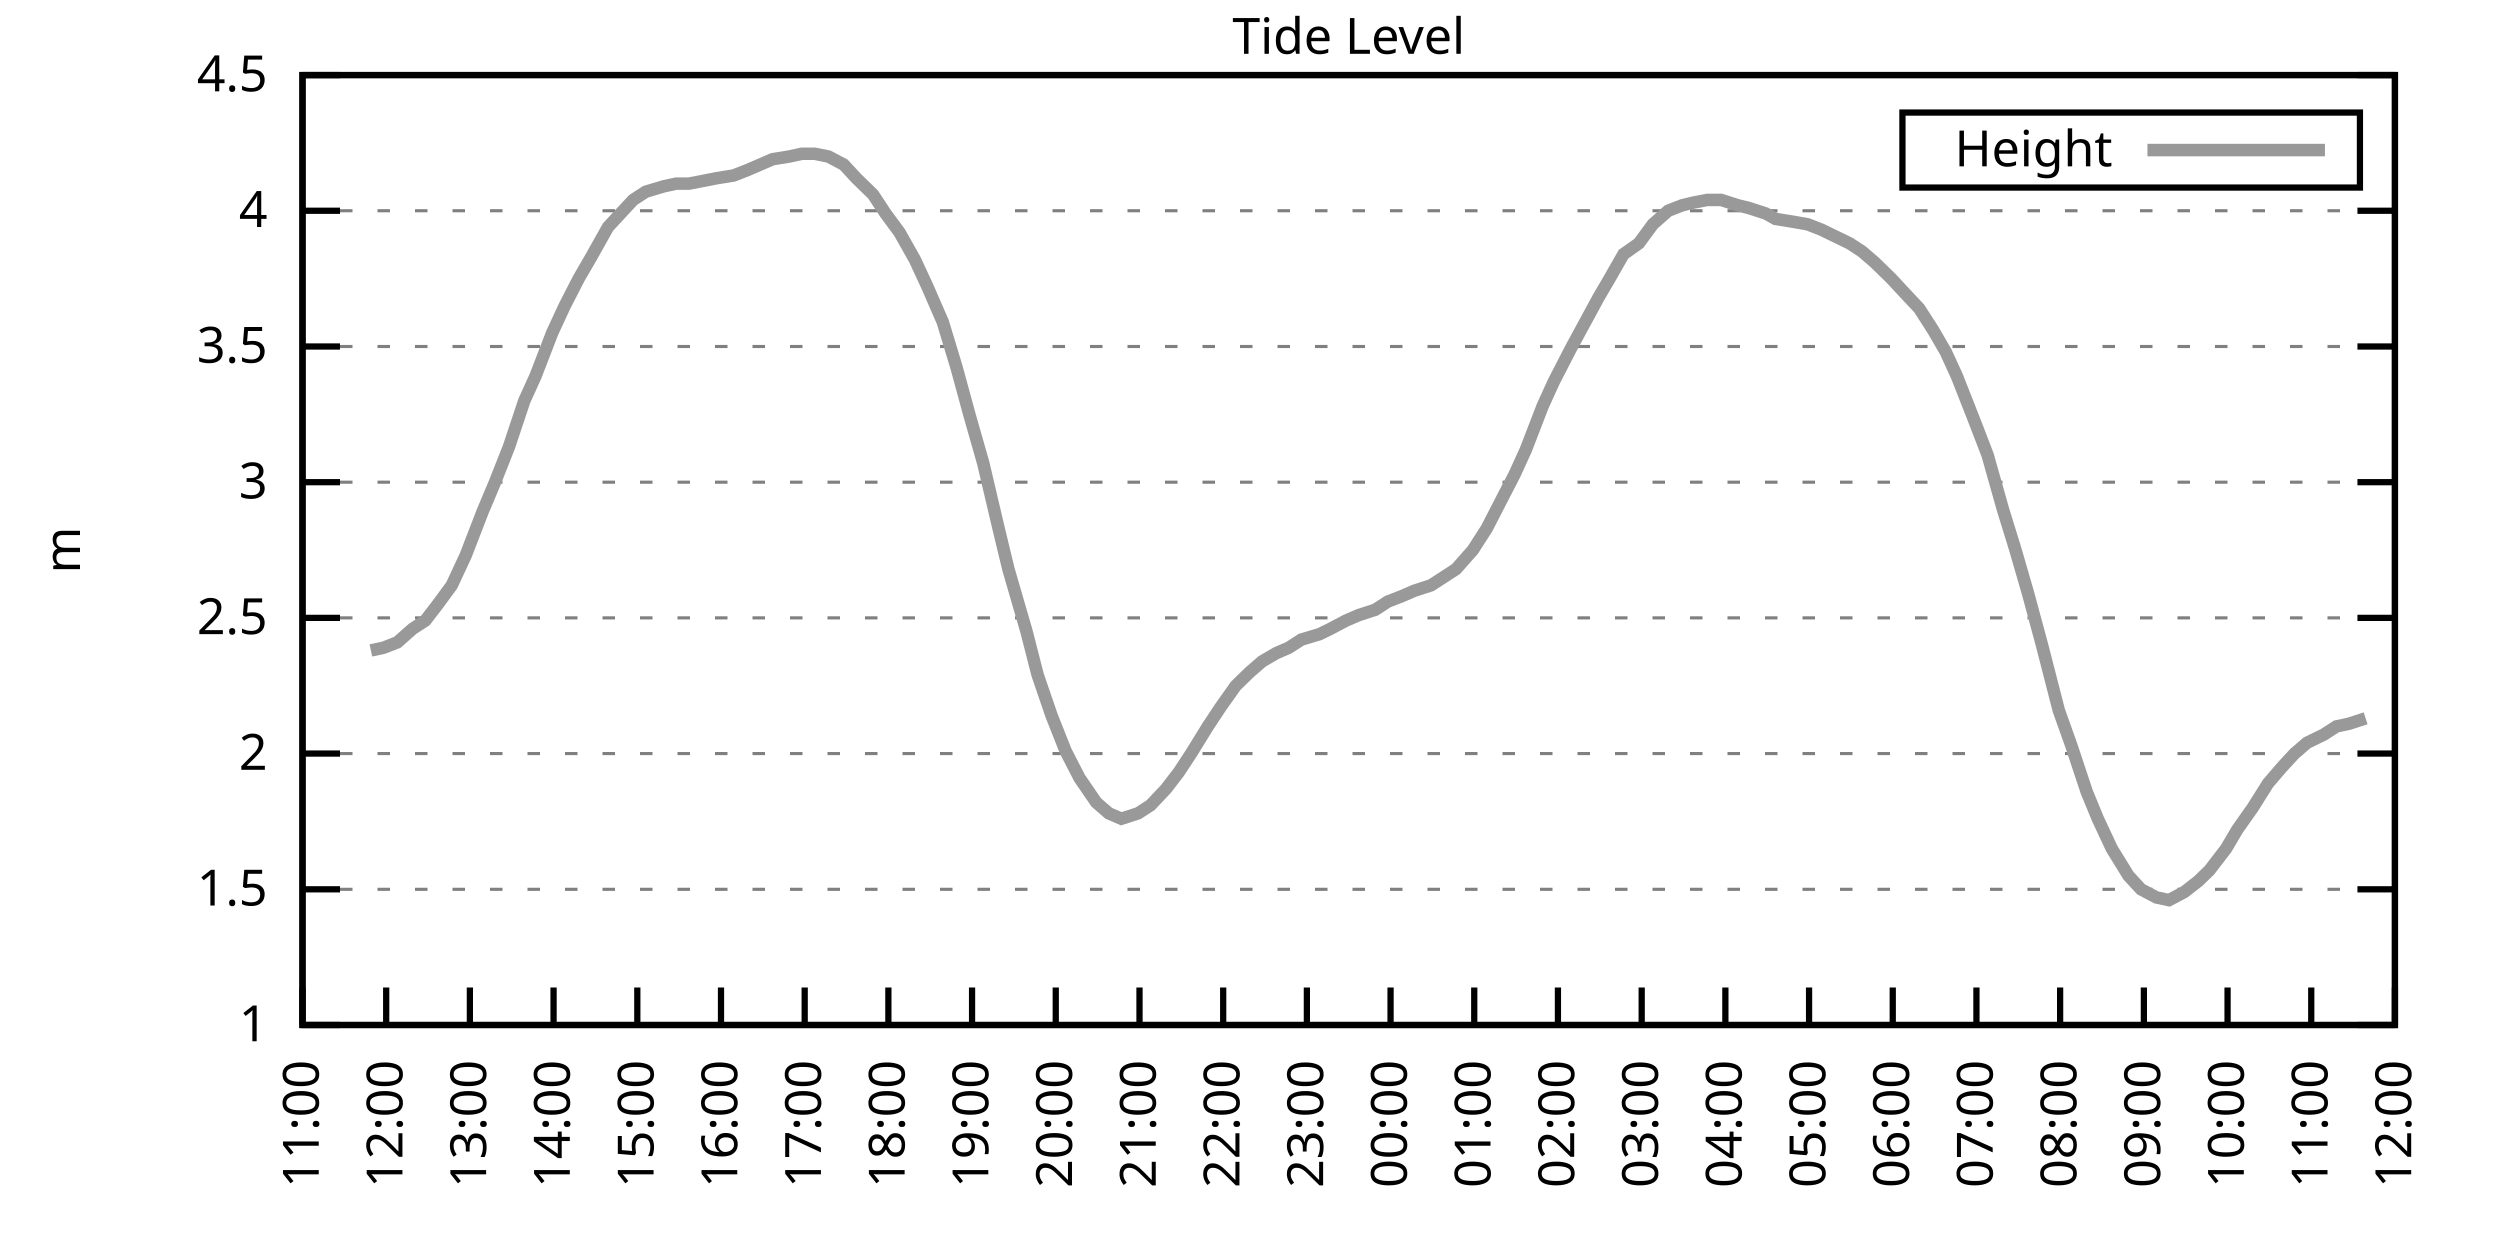
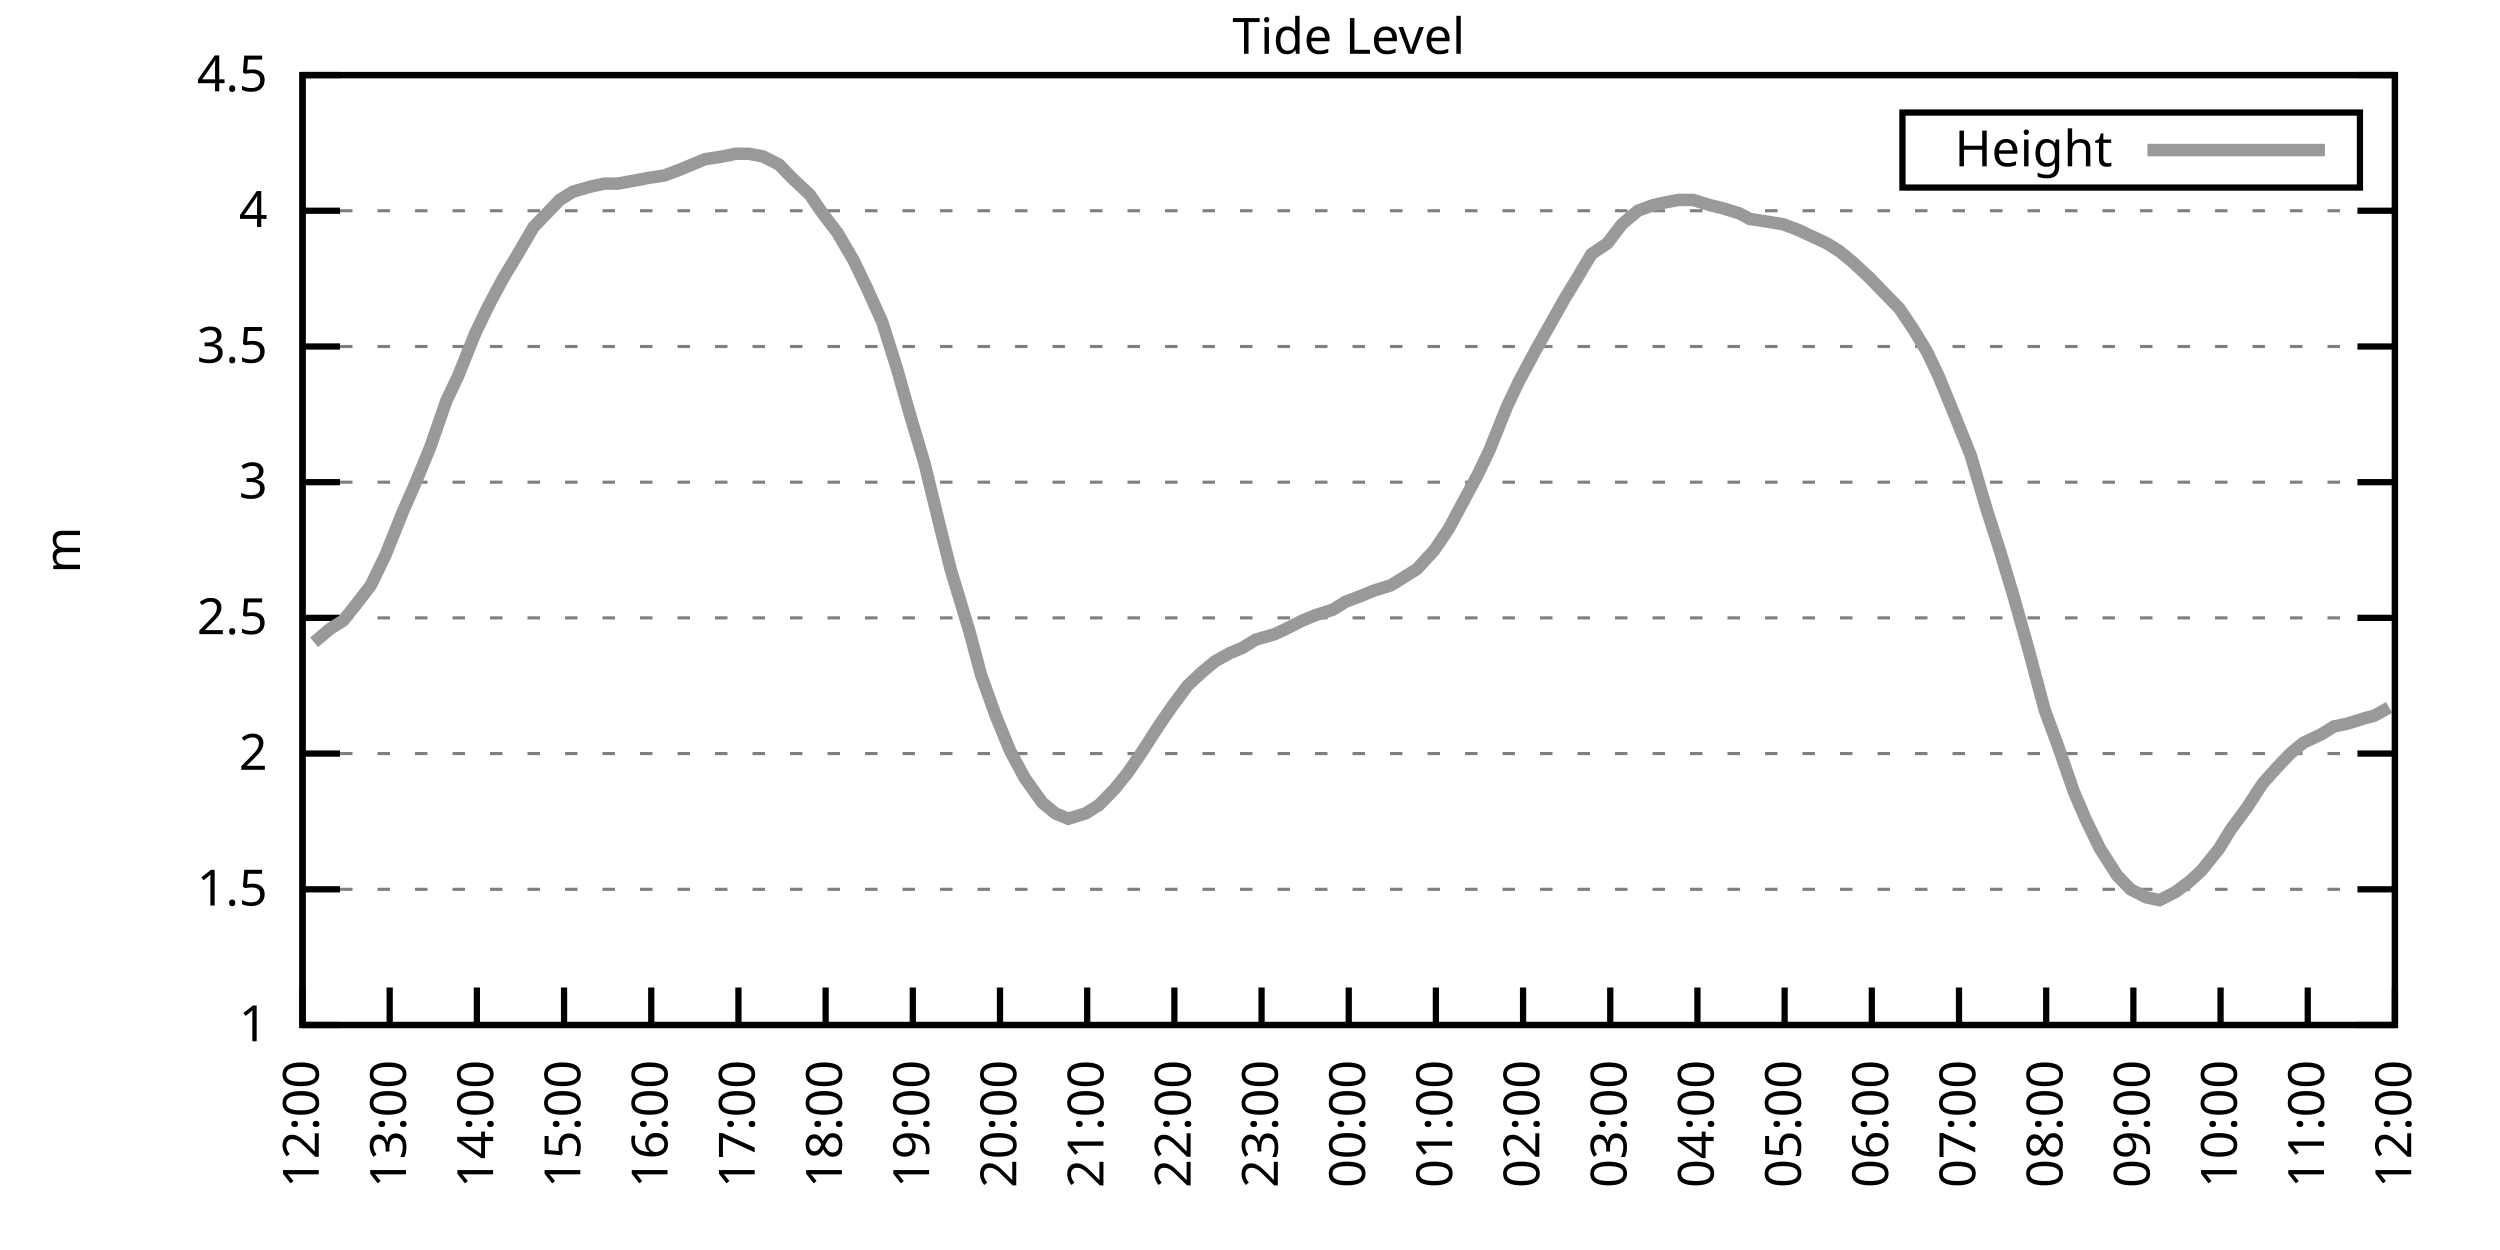
<svg xmlns="http://www.w3.org/2000/svg" xmlns:xlink="http://www.w3.org/1999/xlink" width="400" height="200" viewBox="0 0 400 200">
  <g id="gnuplot_canvas">
    <rect x="0" y="0" width="400" height="200" fill="none" />
    <defs>
      <circle id="gpDot" r="0.5" stroke-width="0.5" stroke="currentColor" />
      <path id="gpPt0" stroke-width="0.333" stroke="currentColor" d="M-1,0 h2 M0,-1 v2" />
      <path id="gpPt1" stroke-width="0.333" stroke="currentColor" d="M-1,-1 L1,1 M1,-1 L-1,1" />
      <path id="gpPt2" stroke-width="0.333" stroke="currentColor" d="M-1,0 L1,0 M0,-1 L0,1 M-1,-1 L1,1 M-1,1 L1,-1" />
      <rect id="gpPt3" stroke-width="0.333" stroke="currentColor" x="-1" y="-1" width="2" height="2" />
      <rect id="gpPt4" stroke-width="0.333" stroke="currentColor" fill="currentColor" x="-1" y="-1" width="2" height="2" />
      <circle id="gpPt5" stroke-width="0.333" stroke="currentColor" cx="0" cy="0" r="1" />
      <use xlink:href="#gpPt5" id="gpPt6" fill="currentColor" stroke="none" />
      <path id="gpPt7" stroke-width="0.333" stroke="currentColor" d="M0,-1.33 L-1.33,0.67 L1.33,0.67 z" />
      <use xlink:href="#gpPt7" id="gpPt8" fill="currentColor" stroke="none" />
      <use xlink:href="#gpPt7" id="gpPt9" stroke="currentColor" transform="rotate(180)" />
      <use xlink:href="#gpPt9" id="gpPt10" fill="currentColor" stroke="none" />
      <use xlink:href="#gpPt3" id="gpPt11" stroke="currentColor" transform="rotate(45)" />
      <use xlink:href="#gpPt11" id="gpPt12" fill="currentColor" stroke="none" />
      <path id="gpPt13" stroke-width="0.333" stroke="currentColor" d="M0,1.330 L1.265,0.411 L0.782,-1.067 L-0.782,-1.076 L-1.265,0.411 z" />
      <use xlink:href="#gpPt13" id="gpPt14" fill="currentColor" stroke="none" />
      <filter id="textbox" filterUnits="objectBoundingBox" x="0" y="0" height="1" width="1">
        <feFlood flood-color="white" flood-opacity="1" result="bgnd" />
        <feComposite in="SourceGraphic" in2="bgnd" operator="atop" />
      </filter>
      <filter id="greybox" filterUnits="objectBoundingBox" x="0" y="0" height="1" width="1">
        <feFlood flood-color="lightgrey" flood-opacity="1" result="grey" />
        <feComposite in="SourceGraphic" in2="grey" operator="atop" />
      </filter>
    </defs>
    <g fill="none" color="white" stroke="currentColor" stroke-width="1.00" stroke-linecap="butt" stroke-linejoin="miter">
</g>
    <g fill="none" color="black" stroke="currentColor" stroke-width="1.00" stroke-linecap="butt" stroke-linejoin="miter">
      <g stroke="none" shape-rendering="crispEdges">
        <polygon fill="rgb(255, 255, 255)" points="48.40,164.00 383.18,164.00 383.18,12.02 48.40,12.02 " />
      </g>
    </g>
    <g fill="none" color="black" stroke="currentColor" stroke-width="1.00" stroke-linecap="butt" stroke-linejoin="miter">
</g>
    <g fill="none" color="black" stroke="black" stroke-width="0.50" stroke-linecap="butt" stroke-linejoin="miter">
</g>
    <g fill="none" color="gray" stroke="currentColor" stroke-width="0.50" stroke-linecap="butt" stroke-linejoin="miter">
      <path stroke="gray" stroke-dasharray="2,4" class="gridline" d="M48.40,164.00 L383.19,164.00  " />
    </g>
    <g fill="none" color="gray" stroke="gray" stroke-width="1.00" stroke-linecap="butt" stroke-linejoin="miter">
</g>
    <g fill="none" color="black" stroke="currentColor" stroke-width="1.00" stroke-linecap="butt" stroke-linejoin="miter">
      <path stroke="black" d="M48.40,164.00 L54.40,164.00 M383.19,164.00 L377.19,164.00  " />
      <g transform="translate(42.80,166.60)" stroke="none" fill="black" font-family="Sans" font-size="8.00" text-anchor="end">
        <text>
          <tspan font-family="Sans"> 1</tspan>
        </text>
      </g>
    </g>
    <g fill="none" color="black" stroke="currentColor" stroke-width="1.00" stroke-linecap="butt" stroke-linejoin="miter">
</g>
    <g fill="none" color="black" stroke="black" stroke-width="0.50" stroke-linecap="butt" stroke-linejoin="miter">
</g>
    <g fill="none" color="gray" stroke="currentColor" stroke-width="0.50" stroke-linecap="butt" stroke-linejoin="miter">
      <path stroke="gray" stroke-dasharray="2,4" class="gridline" d="M48.40,142.29 L383.19,142.29  " />
    </g>
    <g fill="none" color="gray" stroke="gray" stroke-width="1.00" stroke-linecap="butt" stroke-linejoin="miter">
</g>
    <g fill="none" color="black" stroke="currentColor" stroke-width="1.00" stroke-linecap="butt" stroke-linejoin="miter">
      <path stroke="black" d="M48.40,142.29 L54.40,142.29 M383.19,142.29 L377.19,142.29  " />
      <g transform="translate(42.80,144.89)" stroke="none" fill="black" font-family="Sans" font-size="8.00" text-anchor="end">
        <text>
          <tspan font-family="Sans"> 1.5</tspan>
        </text>
      </g>
    </g>
    <g fill="none" color="black" stroke="currentColor" stroke-width="1.00" stroke-linecap="butt" stroke-linejoin="miter">
</g>
    <g fill="none" color="black" stroke="black" stroke-width="0.50" stroke-linecap="butt" stroke-linejoin="miter">
</g>
    <g fill="none" color="gray" stroke="currentColor" stroke-width="0.50" stroke-linecap="butt" stroke-linejoin="miter">
      <path stroke="gray" stroke-dasharray="2,4" class="gridline" d="M48.40,120.57 L383.19,120.57  " />
    </g>
    <g fill="none" color="gray" stroke="gray" stroke-width="1.00" stroke-linecap="butt" stroke-linejoin="miter">
</g>
    <g fill="none" color="black" stroke="currentColor" stroke-width="1.00" stroke-linecap="butt" stroke-linejoin="miter">
      <path stroke="black" d="M48.40,120.57 L54.40,120.57 M383.19,120.57 L377.19,120.57  " />
      <g transform="translate(42.80,123.17)" stroke="none" fill="black" font-family="Sans" font-size="8.00" text-anchor="end">
        <text>
          <tspan font-family="Sans"> 2</tspan>
        </text>
      </g>
    </g>
    <g fill="none" color="black" stroke="currentColor" stroke-width="1.00" stroke-linecap="butt" stroke-linejoin="miter">
</g>
    <g fill="none" color="black" stroke="black" stroke-width="0.50" stroke-linecap="butt" stroke-linejoin="miter">
</g>
    <g fill="none" color="gray" stroke="currentColor" stroke-width="0.50" stroke-linecap="butt" stroke-linejoin="miter">
      <path stroke="gray" stroke-dasharray="2,4" class="gridline" d="M48.40,98.86 L383.19,98.86  " />
    </g>
    <g fill="none" color="gray" stroke="gray" stroke-width="1.00" stroke-linecap="butt" stroke-linejoin="miter">
</g>
    <g fill="none" color="black" stroke="currentColor" stroke-width="1.00" stroke-linecap="butt" stroke-linejoin="miter">
      <path stroke="black" d="M48.40,98.86 L54.40,98.86 M383.19,98.86 L377.19,98.86  " />
      <g transform="translate(42.80,101.46)" stroke="none" fill="black" font-family="Sans" font-size="8.00" text-anchor="end">
        <text>
          <tspan font-family="Sans"> 2.5</tspan>
        </text>
      </g>
    </g>
    <g fill="none" color="black" stroke="currentColor" stroke-width="1.00" stroke-linecap="butt" stroke-linejoin="miter">
</g>
    <g fill="none" color="black" stroke="black" stroke-width="0.50" stroke-linecap="butt" stroke-linejoin="miter">
</g>
    <g fill="none" color="gray" stroke="currentColor" stroke-width="0.50" stroke-linecap="butt" stroke-linejoin="miter">
      <path stroke="gray" stroke-dasharray="2,4" class="gridline" d="M48.40,77.15 L383.19,77.15  " />
    </g>
    <g fill="none" color="gray" stroke="gray" stroke-width="1.00" stroke-linecap="butt" stroke-linejoin="miter">
</g>
    <g fill="none" color="black" stroke="currentColor" stroke-width="1.00" stroke-linecap="butt" stroke-linejoin="miter">
      <path stroke="black" d="M48.40,77.15 L54.40,77.15 M383.19,77.15 L377.19,77.15  " />
      <g transform="translate(42.80,79.75)" stroke="none" fill="black" font-family="Sans" font-size="8.00" text-anchor="end">
        <text>
          <tspan font-family="Sans"> 3</tspan>
        </text>
      </g>
    </g>
    <g fill="none" color="black" stroke="currentColor" stroke-width="1.00" stroke-linecap="butt" stroke-linejoin="miter">
</g>
    <g fill="none" color="black" stroke="black" stroke-width="0.50" stroke-linecap="butt" stroke-linejoin="miter">
</g>
    <g fill="none" color="gray" stroke="currentColor" stroke-width="0.50" stroke-linecap="butt" stroke-linejoin="miter">
      <path stroke="gray" stroke-dasharray="2,4" class="gridline" d="M48.40,55.44 L383.19,55.44  " />
    </g>
    <g fill="none" color="gray" stroke="gray" stroke-width="1.00" stroke-linecap="butt" stroke-linejoin="miter">
</g>
    <g fill="none" color="black" stroke="currentColor" stroke-width="1.00" stroke-linecap="butt" stroke-linejoin="miter">
      <path stroke="black" d="M48.40,55.44 L54.40,55.44 M383.19,55.44 L377.19,55.44  " />
      <g transform="translate(42.80,58.04)" stroke="none" fill="black" font-family="Sans" font-size="8.00" text-anchor="end">
        <text>
          <tspan font-family="Sans"> 3.5</tspan>
        </text>
      </g>
    </g>
    <g fill="none" color="black" stroke="currentColor" stroke-width="1.00" stroke-linecap="butt" stroke-linejoin="miter">
</g>
    <g fill="none" color="black" stroke="black" stroke-width="0.50" stroke-linecap="butt" stroke-linejoin="miter">
</g>
    <g fill="none" color="gray" stroke="currentColor" stroke-width="0.50" stroke-linecap="butt" stroke-linejoin="miter">
      <path stroke="gray" stroke-dasharray="2,4" class="gridline" d="M48.40,33.72 L383.19,33.72  " />
    </g>
    <g fill="none" color="gray" stroke="gray" stroke-width="1.00" stroke-linecap="butt" stroke-linejoin="miter">
</g>
    <g fill="none" color="black" stroke="currentColor" stroke-width="1.00" stroke-linecap="butt" stroke-linejoin="miter">
      <path stroke="black" d="M48.40,33.72 L54.40,33.72 M383.19,33.72 L377.19,33.72  " />
      <g transform="translate(42.80,36.32)" stroke="none" fill="black" font-family="Sans" font-size="8.00" text-anchor="end">
        <text>
          <tspan font-family="Sans"> 4</tspan>
        </text>
      </g>
    </g>
    <g fill="none" color="black" stroke="currentColor" stroke-width="1.00" stroke-linecap="butt" stroke-linejoin="miter">
</g>
    <g fill="none" color="black" stroke="black" stroke-width="0.50" stroke-linecap="butt" stroke-linejoin="miter">
</g>
    <g fill="none" color="gray" stroke="currentColor" stroke-width="0.50" stroke-linecap="butt" stroke-linejoin="miter">
      <path stroke="gray" stroke-dasharray="2,4" class="gridline" d="M48.40,12.01 L383.19,12.01  " />
    </g>
    <g fill="none" color="gray" stroke="gray" stroke-width="1.00" stroke-linecap="butt" stroke-linejoin="miter">
</g>
    <g fill="none" color="black" stroke="currentColor" stroke-width="1.00" stroke-linecap="butt" stroke-linejoin="miter">
      <path stroke="black" d="M48.40,12.01 L54.40,12.01 M383.19,12.01 L377.19,12.01  " />
      <g transform="translate(42.80,14.61)" stroke="none" fill="black" font-family="Sans" font-size="8.00" text-anchor="end">
        <text>
          <tspan font-family="Sans"> 4.5</tspan>
        </text>
      </g>
    </g>
    <g fill="none" color="black" stroke="currentColor" stroke-width="1.00" stroke-linecap="butt" stroke-linejoin="miter">
      <path stroke="black" d="M48.40,164.00 L48.40,158.00  " />
      <g transform="translate(51.00,169.60) rotate(270.00)" stroke="none" fill="black" font-family="Sans" font-size="8.00" text-anchor="end">
        <text>
-           <tspan font-family="Sans">11:00</tspan>
-         </text>
-       </g>
-     </g>
-     <g fill="none" color="black" stroke="currentColor" stroke-width="1.00" stroke-linecap="butt" stroke-linejoin="miter">
-       <path stroke="black" d="M61.79,164.00 L61.79,158.00  " />
-       <g transform="translate(64.39,169.60) rotate(270.00)" stroke="none" fill="black" font-family="Sans" font-size="8.00" text-anchor="end">
-         <text>
          <tspan font-family="Sans">12:00</tspan>
        </text>
      </g>
    </g>
    <g fill="none" color="black" stroke="currentColor" stroke-width="1.00" stroke-linecap="butt" stroke-linejoin="miter">
-       <path stroke="black" d="M75.18,164.00 L75.18,158.00  " />
-       <g transform="translate(77.78,169.60) rotate(270.00)" stroke="none" fill="black" font-family="Sans" font-size="8.00" text-anchor="end">
+       <path stroke="black" d="M62.35,164.00 L62.35,158.00  " />
+       <g transform="translate(64.95,169.60) rotate(270.00)" stroke="none" fill="black" font-family="Sans" font-size="8.00" text-anchor="end">
        <text>
          <tspan font-family="Sans">13:00</tspan>
        </text>
      </g>
    </g>
    <g fill="none" color="black" stroke="currentColor" stroke-width="1.00" stroke-linecap="butt" stroke-linejoin="miter">
-       <path stroke="black" d="M88.57,164.00 L88.57,158.00  " />
-       <g transform="translate(91.17,169.60) rotate(270.00)" stroke="none" fill="black" font-family="Sans" font-size="8.00" text-anchor="end">
+       <path stroke="black" d="M76.30,164.00 L76.30,158.00  " />
+       <g transform="translate(78.90,169.60) rotate(270.00)" stroke="none" fill="black" font-family="Sans" font-size="8.00" text-anchor="end">
        <text>
          <tspan font-family="Sans">14:00</tspan>
        </text>
      </g>
    </g>
    <g fill="none" color="black" stroke="currentColor" stroke-width="1.00" stroke-linecap="butt" stroke-linejoin="miter">
-       <path stroke="black" d="M101.97,164.00 L101.97,158.00  " />
-       <g transform="translate(104.57,169.60) rotate(270.00)" stroke="none" fill="black" font-family="Sans" font-size="8.00" text-anchor="end">
+       <path stroke="black" d="M90.25,164.00 L90.25,158.00  " />
+       <g transform="translate(92.85,169.60) rotate(270.00)" stroke="none" fill="black" font-family="Sans" font-size="8.00" text-anchor="end">
        <text>
          <tspan font-family="Sans">15:00</tspan>
        </text>
      </g>
    </g>
    <g fill="none" color="black" stroke="currentColor" stroke-width="1.00" stroke-linecap="butt" stroke-linejoin="miter">
-       <path stroke="black" d="M115.36,164.00 L115.36,158.00  " />
-       <g transform="translate(117.96,169.60) rotate(270.00)" stroke="none" fill="black" font-family="Sans" font-size="8.00" text-anchor="end">
+       <path stroke="black" d="M104.20,164.00 L104.20,158.00  " />
+       <g transform="translate(106.80,169.60) rotate(270.00)" stroke="none" fill="black" font-family="Sans" font-size="8.00" text-anchor="end">
        <text>
          <tspan font-family="Sans">16:00</tspan>
        </text>
      </g>
    </g>
    <g fill="none" color="black" stroke="currentColor" stroke-width="1.00" stroke-linecap="butt" stroke-linejoin="miter">
-       <path stroke="black" d="M128.75,164.00 L128.75,158.00  " />
-       <g transform="translate(131.35,169.60) rotate(270.00)" stroke="none" fill="black" font-family="Sans" font-size="8.00" text-anchor="end">
+       <path stroke="black" d="M118.15,164.00 L118.15,158.00  " />
+       <g transform="translate(120.75,169.60) rotate(270.00)" stroke="none" fill="black" font-family="Sans" font-size="8.00" text-anchor="end">
        <text>
          <tspan font-family="Sans">17:00</tspan>
        </text>
      </g>
    </g>
    <g fill="none" color="black" stroke="currentColor" stroke-width="1.00" stroke-linecap="butt" stroke-linejoin="miter">
-       <path stroke="black" d="M142.14,164.00 L142.14,158.00  " />
-       <g transform="translate(144.74,169.60) rotate(270.00)" stroke="none" fill="black" font-family="Sans" font-size="8.00" text-anchor="end">
+       <path stroke="black" d="M132.10,164.00 L132.10,158.00  " />
+       <g transform="translate(134.70,169.60) rotate(270.00)" stroke="none" fill="black" font-family="Sans" font-size="8.00" text-anchor="end">
        <text>
          <tspan font-family="Sans">18:00</tspan>
        </text>
      </g>
    </g>
    <g fill="none" color="black" stroke="currentColor" stroke-width="1.00" stroke-linecap="butt" stroke-linejoin="miter">
-       <path stroke="black" d="M155.53,164.00 L155.53,158.00  " />
-       <g transform="translate(158.13,169.60) rotate(270.00)" stroke="none" fill="black" font-family="Sans" font-size="8.00" text-anchor="end">
+       <path stroke="black" d="M146.05,164.00 L146.05,158.00  " />
+       <g transform="translate(148.65,169.60) rotate(270.00)" stroke="none" fill="black" font-family="Sans" font-size="8.00" text-anchor="end">
        <text>
          <tspan font-family="Sans">19:00</tspan>
        </text>
      </g>
    </g>
    <g fill="none" color="black" stroke="currentColor" stroke-width="1.00" stroke-linecap="butt" stroke-linejoin="miter">
-       <path stroke="black" d="M168.92,164.00 L168.92,158.00  " />
-       <g transform="translate(171.52,169.60) rotate(270.00)" stroke="none" fill="black" font-family="Sans" font-size="8.00" text-anchor="end">
+       <path stroke="black" d="M160.00,164.00 L160.00,158.00  " />
+       <g transform="translate(162.60,169.60) rotate(270.00)" stroke="none" fill="black" font-family="Sans" font-size="8.00" text-anchor="end">
        <text>
          <tspan font-family="Sans">20:00</tspan>
        </text>
      </g>
    </g>
    <g fill="none" color="black" stroke="currentColor" stroke-width="1.00" stroke-linecap="butt" stroke-linejoin="miter">
-       <path stroke="black" d="M182.32,164.00 L182.32,158.00  " />
-       <g transform="translate(184.92,169.60) rotate(270.00)" stroke="none" fill="black" font-family="Sans" font-size="8.00" text-anchor="end">
+       <path stroke="black" d="M173.95,164.00 L173.95,158.00  " />
+       <g transform="translate(176.55,169.60) rotate(270.00)" stroke="none" fill="black" font-family="Sans" font-size="8.00" text-anchor="end">
        <text>
          <tspan font-family="Sans">21:00</tspan>
        </text>
      </g>
    </g>
    <g fill="none" color="black" stroke="currentColor" stroke-width="1.00" stroke-linecap="butt" stroke-linejoin="miter">
-       <path stroke="black" d="M195.71,164.00 L195.71,158.00  " />
-       <g transform="translate(198.31,169.60) rotate(270.00)" stroke="none" fill="black" font-family="Sans" font-size="8.00" text-anchor="end">
+       <path stroke="black" d="M187.90,164.00 L187.90,158.00  " />
+       <g transform="translate(190.50,169.60) rotate(270.00)" stroke="none" fill="black" font-family="Sans" font-size="8.00" text-anchor="end">
        <text>
          <tspan font-family="Sans">22:00</tspan>
        </text>
      </g>
    </g>
    <g fill="none" color="black" stroke="currentColor" stroke-width="1.00" stroke-linecap="butt" stroke-linejoin="miter">
-       <path stroke="black" d="M209.10,164.00 L209.10,158.00  " />
-       <g transform="translate(211.70,169.60) rotate(270.00)" stroke="none" fill="black" font-family="Sans" font-size="8.00" text-anchor="end">
+       <path stroke="black" d="M201.85,164.00 L201.85,158.00  " />
+       <g transform="translate(204.45,169.60) rotate(270.00)" stroke="none" fill="black" font-family="Sans" font-size="8.00" text-anchor="end">
        <text>
          <tspan font-family="Sans">23:00</tspan>
        </text>
      </g>
    </g>
    <g fill="none" color="black" stroke="currentColor" stroke-width="1.00" stroke-linecap="butt" stroke-linejoin="miter">
-       <path stroke="black" d="M222.49,164.00 L222.49,158.00  " />
-       <g transform="translate(225.09,169.60) rotate(270.00)" stroke="none" fill="black" font-family="Sans" font-size="8.00" text-anchor="end">
+       <path stroke="black" d="M215.80,164.00 L215.80,158.00  " />
+       <g transform="translate(218.40,169.60) rotate(270.00)" stroke="none" fill="black" font-family="Sans" font-size="8.00" text-anchor="end">
        <text>
          <tspan font-family="Sans">00:00</tspan>
        </text>
      </g>
    </g>
    <g fill="none" color="black" stroke="currentColor" stroke-width="1.00" stroke-linecap="butt" stroke-linejoin="miter">
-       <path stroke="black" d="M235.88,164.00 L235.88,158.00  " />
-       <g transform="translate(238.48,169.60) rotate(270.00)" stroke="none" fill="black" font-family="Sans" font-size="8.00" text-anchor="end">
+       <path stroke="black" d="M229.74,164.00 L229.74,158.00  " />
+       <g transform="translate(232.34,169.60) rotate(270.00)" stroke="none" fill="black" font-family="Sans" font-size="8.00" text-anchor="end">
        <text>
          <tspan font-family="Sans">01:00</tspan>
        </text>
      </g>
    </g>
    <g fill="none" color="black" stroke="currentColor" stroke-width="1.00" stroke-linecap="butt" stroke-linejoin="miter">
-       <path stroke="black" d="M249.27,164.00 L249.27,158.00  " />
-       <g transform="translate(251.87,169.60) rotate(270.00)" stroke="none" fill="black" font-family="Sans" font-size="8.00" text-anchor="end">
+       <path stroke="black" d="M243.69,164.00 L243.69,158.00  " />
+       <g transform="translate(246.29,169.60) rotate(270.00)" stroke="none" fill="black" font-family="Sans" font-size="8.00" text-anchor="end">
        <text>
          <tspan font-family="Sans">02:00</tspan>
        </text>
      </g>
    </g>
    <g fill="none" color="black" stroke="currentColor" stroke-width="1.00" stroke-linecap="butt" stroke-linejoin="miter">
-       <path stroke="black" d="M262.67,164.00 L262.67,158.00  " />
-       <g transform="translate(265.27,169.60) rotate(270.00)" stroke="none" fill="black" font-family="Sans" font-size="8.00" text-anchor="end">
+       <path stroke="black" d="M257.64,164.00 L257.64,158.00  " />
+       <g transform="translate(260.24,169.60) rotate(270.00)" stroke="none" fill="black" font-family="Sans" font-size="8.00" text-anchor="end">
        <text>
          <tspan font-family="Sans">03:00</tspan>
        </text>
      </g>
    </g>
    <g fill="none" color="black" stroke="currentColor" stroke-width="1.00" stroke-linecap="butt" stroke-linejoin="miter">
-       <path stroke="black" d="M276.06,164.00 L276.06,158.00  " />
-       <g transform="translate(278.66,169.60) rotate(270.00)" stroke="none" fill="black" font-family="Sans" font-size="8.00" text-anchor="end">
+       <path stroke="black" d="M271.59,164.00 L271.59,158.00  " />
+       <g transform="translate(274.19,169.60) rotate(270.00)" stroke="none" fill="black" font-family="Sans" font-size="8.00" text-anchor="end">
        <text>
          <tspan font-family="Sans">04:00</tspan>
        </text>
      </g>
    </g>
    <g fill="none" color="black" stroke="currentColor" stroke-width="1.00" stroke-linecap="butt" stroke-linejoin="miter">
-       <path stroke="black" d="M289.45,164.00 L289.45,158.00  " />
-       <g transform="translate(292.05,169.60) rotate(270.00)" stroke="none" fill="black" font-family="Sans" font-size="8.00" text-anchor="end">
+       <path stroke="black" d="M285.54,164.00 L285.54,158.00  " />
+       <g transform="translate(288.14,169.60) rotate(270.00)" stroke="none" fill="black" font-family="Sans" font-size="8.00" text-anchor="end">
        <text>
          <tspan font-family="Sans">05:00</tspan>
        </text>
      </g>
    </g>
    <g fill="none" color="black" stroke="currentColor" stroke-width="1.00" stroke-linecap="butt" stroke-linejoin="miter">
-       <path stroke="black" d="M302.84,164.00 L302.84,158.00  " />
-       <g transform="translate(305.44,169.60) rotate(270.00)" stroke="none" fill="black" font-family="Sans" font-size="8.00" text-anchor="end">
+       <path stroke="black" d="M299.49,164.00 L299.49,158.00  " />
+       <g transform="translate(302.09,169.60) rotate(270.00)" stroke="none" fill="black" font-family="Sans" font-size="8.00" text-anchor="end">
        <text>
          <tspan font-family="Sans">06:00</tspan>
        </text>
      </g>
    </g>
    <g fill="none" color="black" stroke="currentColor" stroke-width="1.00" stroke-linecap="butt" stroke-linejoin="miter">
-       <path stroke="black" d="M316.23,164.00 L316.23,158.00  " />
-       <g transform="translate(318.83,169.60) rotate(270.00)" stroke="none" fill="black" font-family="Sans" font-size="8.00" text-anchor="end">
+       <path stroke="black" d="M313.44,164.00 L313.44,158.00  " />
+       <g transform="translate(316.04,169.60) rotate(270.00)" stroke="none" fill="black" font-family="Sans" font-size="8.00" text-anchor="end">
        <text>
          <tspan font-family="Sans">07:00</tspan>
        </text>
      </g>
    </g>
    <g fill="none" color="black" stroke="currentColor" stroke-width="1.00" stroke-linecap="butt" stroke-linejoin="miter">
-       <path stroke="black" d="M329.62,164.00 L329.62,158.00  " />
-       <g transform="translate(332.22,169.60) rotate(270.00)" stroke="none" fill="black" font-family="Sans" font-size="8.00" text-anchor="end">
+       <path stroke="black" d="M327.39,164.00 L327.39,158.00  " />
+       <g transform="translate(329.99,169.60) rotate(270.00)" stroke="none" fill="black" font-family="Sans" font-size="8.00" text-anchor="end">
        <text>
          <tspan font-family="Sans">08:00</tspan>
        </text>
      </g>
    </g>
    <g fill="none" color="black" stroke="currentColor" stroke-width="1.00" stroke-linecap="butt" stroke-linejoin="miter">
-       <path stroke="black" d="M343.02,164.00 L343.02,158.00  " />
-       <g transform="translate(345.62,169.60) rotate(270.00)" stroke="none" fill="black" font-family="Sans" font-size="8.00" text-anchor="end">
+       <path stroke="black" d="M341.34,164.00 L341.34,158.00  " />
+       <g transform="translate(343.94,169.60) rotate(270.00)" stroke="none" fill="black" font-family="Sans" font-size="8.00" text-anchor="end">
        <text>
          <tspan font-family="Sans">09:00</tspan>
        </text>
      </g>
    </g>
    <g fill="none" color="black" stroke="currentColor" stroke-width="1.00" stroke-linecap="butt" stroke-linejoin="miter">
-       <path stroke="black" d="M356.41,164.00 L356.41,158.00  " />
-       <g transform="translate(359.01,169.60) rotate(270.00)" stroke="none" fill="black" font-family="Sans" font-size="8.00" text-anchor="end">
+       <path stroke="black" d="M355.29,164.00 L355.29,158.00  " />
+       <g transform="translate(357.89,169.60) rotate(270.00)" stroke="none" fill="black" font-family="Sans" font-size="8.00" text-anchor="end">
        <text>
          <tspan font-family="Sans">10:00</tspan>
        </text>
      </g>
    </g>
    <g fill="none" color="black" stroke="currentColor" stroke-width="1.00" stroke-linecap="butt" stroke-linejoin="miter">
-       <path stroke="black" d="M369.80,164.00 L369.80,158.00  " />
-       <g transform="translate(372.40,169.60) rotate(270.00)" stroke="none" fill="black" font-family="Sans" font-size="8.00" text-anchor="end">
+       <path stroke="black" d="M369.24,164.00 L369.24,158.00  " />
+       <g transform="translate(371.84,169.60) rotate(270.00)" stroke="none" fill="black" font-family="Sans" font-size="8.00" text-anchor="end">
        <text>
          <tspan font-family="Sans">11:00</tspan>
        </text>
      </g>
    </g>
    <g fill="none" color="black" stroke="currentColor" stroke-width="1.00" stroke-linecap="butt" stroke-linejoin="miter">
      <path stroke="black" d="M383.19,164.00 L383.19,158.00  " />
      <g transform="translate(385.79,169.60) rotate(270.00)" stroke="none" fill="black" font-family="Sans" font-size="8.00" text-anchor="end">
        <text>
          <tspan font-family="Sans">12:00</tspan>
        </text>
      </g>
    </g>
    <g fill="none" color="black" stroke="currentColor" stroke-width="1.00" stroke-linecap="butt" stroke-linejoin="miter">
</g>
    <g fill="none" color="black" stroke="currentColor" stroke-width="1.00" stroke-linecap="butt" stroke-linejoin="miter">
      <path stroke="black" d="M48.40,12.01 L48.40,164.00 L383.19,164.00 L383.19,12.01 L48.40,12.01 Z  " />
    </g>
    <g fill="none" color="black" stroke="currentColor" stroke-width="1.00" stroke-linecap="butt" stroke-linejoin="miter">
</g>
    <g fill="none" color="black" stroke="currentColor" stroke-width="1.00" stroke-linecap="butt" stroke-linejoin="miter">
      <path stroke="black" d="M304.39,30.01 L304.39,18.01 L377.59,18.01 L377.59,30.01 L304.39,30.01 Z  " />
    </g>
    <g id="Tide_level_plot_1">
      <g fill="none" color="white" stroke="black" stroke-width="2.00" stroke-linecap="butt" stroke-linejoin="miter">
</g>
      <g fill="none" color="black" stroke="currentColor" stroke-width="2.00" stroke-linecap="butt" stroke-linejoin="miter">
        <g transform="translate(337.99,26.61)" stroke="none" fill="black" font-family="Sans" font-size="8.00" text-anchor="end">
          <text>
            <tspan font-family="Sans">Height</tspan>
          </text>
        </g>
      </g>
      <g fill="none" color="black" stroke="currentColor" stroke-width="2.00" stroke-linecap="butt" stroke-linejoin="miter">
-         <path stroke="rgb(153, 153, 153)" d="M343.59,24.01 L371.99,24.01 M59.34,104.07 L61.35,103.64 L63.58,102.77 L66.03,100.60 L68.04,99.30 L70.05,96.69   L72.28,93.65 L74.51,88.87 L77.19,81.93 L79.20,77.15 L81.43,71.50 L83.89,64.12 L85.67,60.21 L88.35,53.26   L90.36,48.92 L92.59,44.58 L94.60,41.11 L97.28,36.33 L99.29,34.16 L101.30,31.99 L103.31,30.68 L106.21,29.81   L108.22,29.38 L110.22,29.38 L112.46,28.95 L114.69,28.51 L117.37,28.08 L119.60,27.21 L121.61,26.34 L123.62,25.47   L126.29,25.04 L128.30,24.60 L130.31,24.60 L132.54,25.04 L135.00,26.34 L137.01,28.51 L139.69,31.12 L141.69,34.16   L143.93,37.20 L146.38,41.54 L148.39,45.88 L150.85,51.53 L153.08,58.91 L155.09,66.29 L157.32,74.11 L159.77,84.53   L161.34,91.04 L164.24,101.03 L166.02,107.98 L168.25,114.49 L170.49,120.14 L172.72,124.48 L175.40,128.39 L177.41,130.13   L179.41,131.00 L182.09,130.13 L184.10,128.83 L186.56,126.22 L188.57,123.61 L190.57,120.57 L193.25,116.23 L195.26,113.19   L197.72,109.72 L199.95,107.55 L201.96,105.81 L204.19,104.51 L206.20,103.64 L208.21,102.34 L211.11,101.47 L212.89,100.60   L215.35,99.30 L217.36,98.43 L220.04,97.56 L222.04,96.26 L224.28,95.39 L226.29,94.52 L228.96,93.65 L230.97,92.35   L232.98,91.04 L235.66,88.00 L237.89,84.53 L239.90,80.62 L242.36,75.85 L244.14,71.94 L246.82,64.99 L248.60,61.08   L251.28,55.87 L255.75,47.62 L257.53,44.58 L259.76,40.67 L262.22,38.93 L264.45,35.89 L266.91,33.72 L269.14,32.85   L270.92,32.42 L273.16,31.99 L275.39,31.99 L278.07,32.85 L279.85,33.29 L282.53,34.16 L284.09,35.03 L286.77,35.46   L289.23,35.89 L291.46,36.76 L293.24,37.63 L295.92,38.93 L297.93,40.24 L299.94,41.97 L302.62,44.58 L304.63,46.75   L307.08,49.36 L309.31,52.83 L311.32,56.30 L313.11,60.21 L316.01,67.59 L318.02,72.81 L320.47,81.49 L322.48,88.00   L324.49,94.95 L326.72,103.20 L329.40,113.63 L331.41,119.27 L333.86,126.65 L335.65,131.00 L337.88,135.77 L340.56,140.12   L342.57,142.29 L345.02,143.59 L347.03,144.02 L349.49,142.72 L351.72,140.98 L353.51,139.25 L356.18,135.77 L357.97,132.73   L360.42,129.26 L362.88,125.35 L365.11,122.75 L367.12,120.57 L369.13,118.84 L371.81,117.53 L373.82,116.23 L375.82,115.80   L378.50,114.93  " />
+         <path stroke="rgb(153, 153, 153)" d="M343.59,24.01 L371.99,24.01 M50.26,102.77 L52.82,100.60 L54.91,99.30 L57.00,96.69 L59.33,93.65 L61.65,88.87   L64.44,81.93 L66.53,77.15 L68.86,71.50 L71.42,64.12 L73.28,60.21 L76.07,53.26 L78.16,48.92 L80.48,44.58   L82.58,41.11 L85.37,36.33 L87.46,34.16 L89.55,31.99 L91.64,30.68 L94.67,29.81 L96.76,29.38 L98.85,29.38   L101.18,28.95 L103.50,28.51 L106.29,28.08 L108.62,27.21 L110.71,26.34 L112.80,25.47 L115.59,25.04 L117.68,24.60   L119.78,24.60 L122.10,25.04 L124.66,26.34 L126.75,28.51 L129.54,31.12 L131.63,34.16 L133.96,37.20 L136.51,41.54   L138.61,45.88 L141.16,51.53 L143.49,58.91 L145.58,66.29 L147.91,74.11 L150.46,84.53 L152.09,91.04 L155.11,101.03   L156.97,107.98 L159.30,114.49 L161.62,120.14 L163.95,124.48 L166.74,128.39 L168.83,130.13 L170.92,131.00 L173.71,130.13   L175.81,128.83 L178.36,126.22 L180.46,123.61 L182.55,120.57 L185.34,116.23 L187.43,113.19 L189.99,109.72 L192.31,107.55   L194.41,105.81 L196.73,104.51 L198.82,103.64 L200.92,102.34 L203.94,101.47 L205.80,100.60 L208.36,99.30 L210.45,98.43   L213.24,97.56 L215.33,96.26 L217.65,95.39 L219.75,94.52 L222.54,93.65 L224.63,92.35 L226.72,91.04 L229.51,88.00   L231.84,84.53 L233.93,80.62 L236.49,75.85 L238.35,71.94 L241.14,64.99 L243.00,61.08 L245.79,55.87 L250.44,47.62   L252.30,44.58 L254.62,40.67 L257.18,38.93 L259.50,35.89 L262.06,33.72 L264.39,32.85 L266.25,32.42 L268.57,31.99   L270.90,31.99 L273.69,32.85 L275.55,33.29 L278.34,34.16 L279.96,35.03 L282.75,35.46 L285.31,35.89 L287.64,36.76   L289.50,37.63 L292.29,38.93 L294.38,40.24 L296.47,41.97 L299.26,44.58 L301.35,46.75 L303.91,49.36 L306.23,52.83   L308.33,56.30 L310.19,60.21 L313.21,67.59 L315.30,72.81 L317.86,81.49 L319.95,88.00 L322.04,94.95 L324.37,103.20   L327.16,113.63 L329.25,119.27 L331.81,126.65 L333.67,131.00 L335.99,135.77 L338.78,140.12 L340.88,142.29 L343.43,143.59   L345.53,144.02 L348.08,142.72 L350.41,140.98 L352.27,139.25 L355.06,135.77 L356.92,132.73 L359.48,129.26 L362.03,125.35   L364.36,122.75 L366.45,120.57 L368.54,118.84 L371.33,117.53 L373.43,116.23 L375.52,115.80 L378.31,114.93 L379.94,114.49   L382.26,113.19  " />
      </g>
    </g>
    <g fill="none" color="black" stroke="currentColor" stroke-width="2.00" stroke-linecap="butt" stroke-linejoin="miter">
</g>
    <g fill="none" color="black" stroke="black" stroke-width="1.00" stroke-linecap="butt" stroke-linejoin="miter">
</g>
    <g fill="none" color="black" stroke="currentColor" stroke-width="1.00" stroke-linecap="butt" stroke-linejoin="miter">
      <path stroke="black" d="M48.40,12.01 L48.40,164.00 L383.19,164.00 L383.19,12.01 L48.40,12.01 Z  " />
      <g transform="translate(12.80,88.01) rotate(270.00)" stroke="none" fill="black" font-family="Sans" font-size="8.00" text-anchor="middle">
        <text>
          <tspan font-family="Sans">m</tspan>
        </text>
      </g>
    </g>
    <g fill="none" color="black" stroke="currentColor" stroke-width="1.00" stroke-linecap="butt" stroke-linejoin="miter">
</g>
    <g fill="none" color="black" stroke="currentColor" stroke-width="1.00" stroke-linecap="butt" stroke-linejoin="miter">
      <g transform="translate(215.79,8.61)" stroke="none" fill="black" font-family="Sans" font-size="8.00" text-anchor="middle">
        <text>
          <tspan font-family="Sans">Tide Level</tspan>
        </text>
      </g>
    </g>
    <g fill="none" color="black" stroke="currentColor" stroke-width="1.00" stroke-linecap="butt" stroke-linejoin="miter">
</g>
  </g>
</svg>
